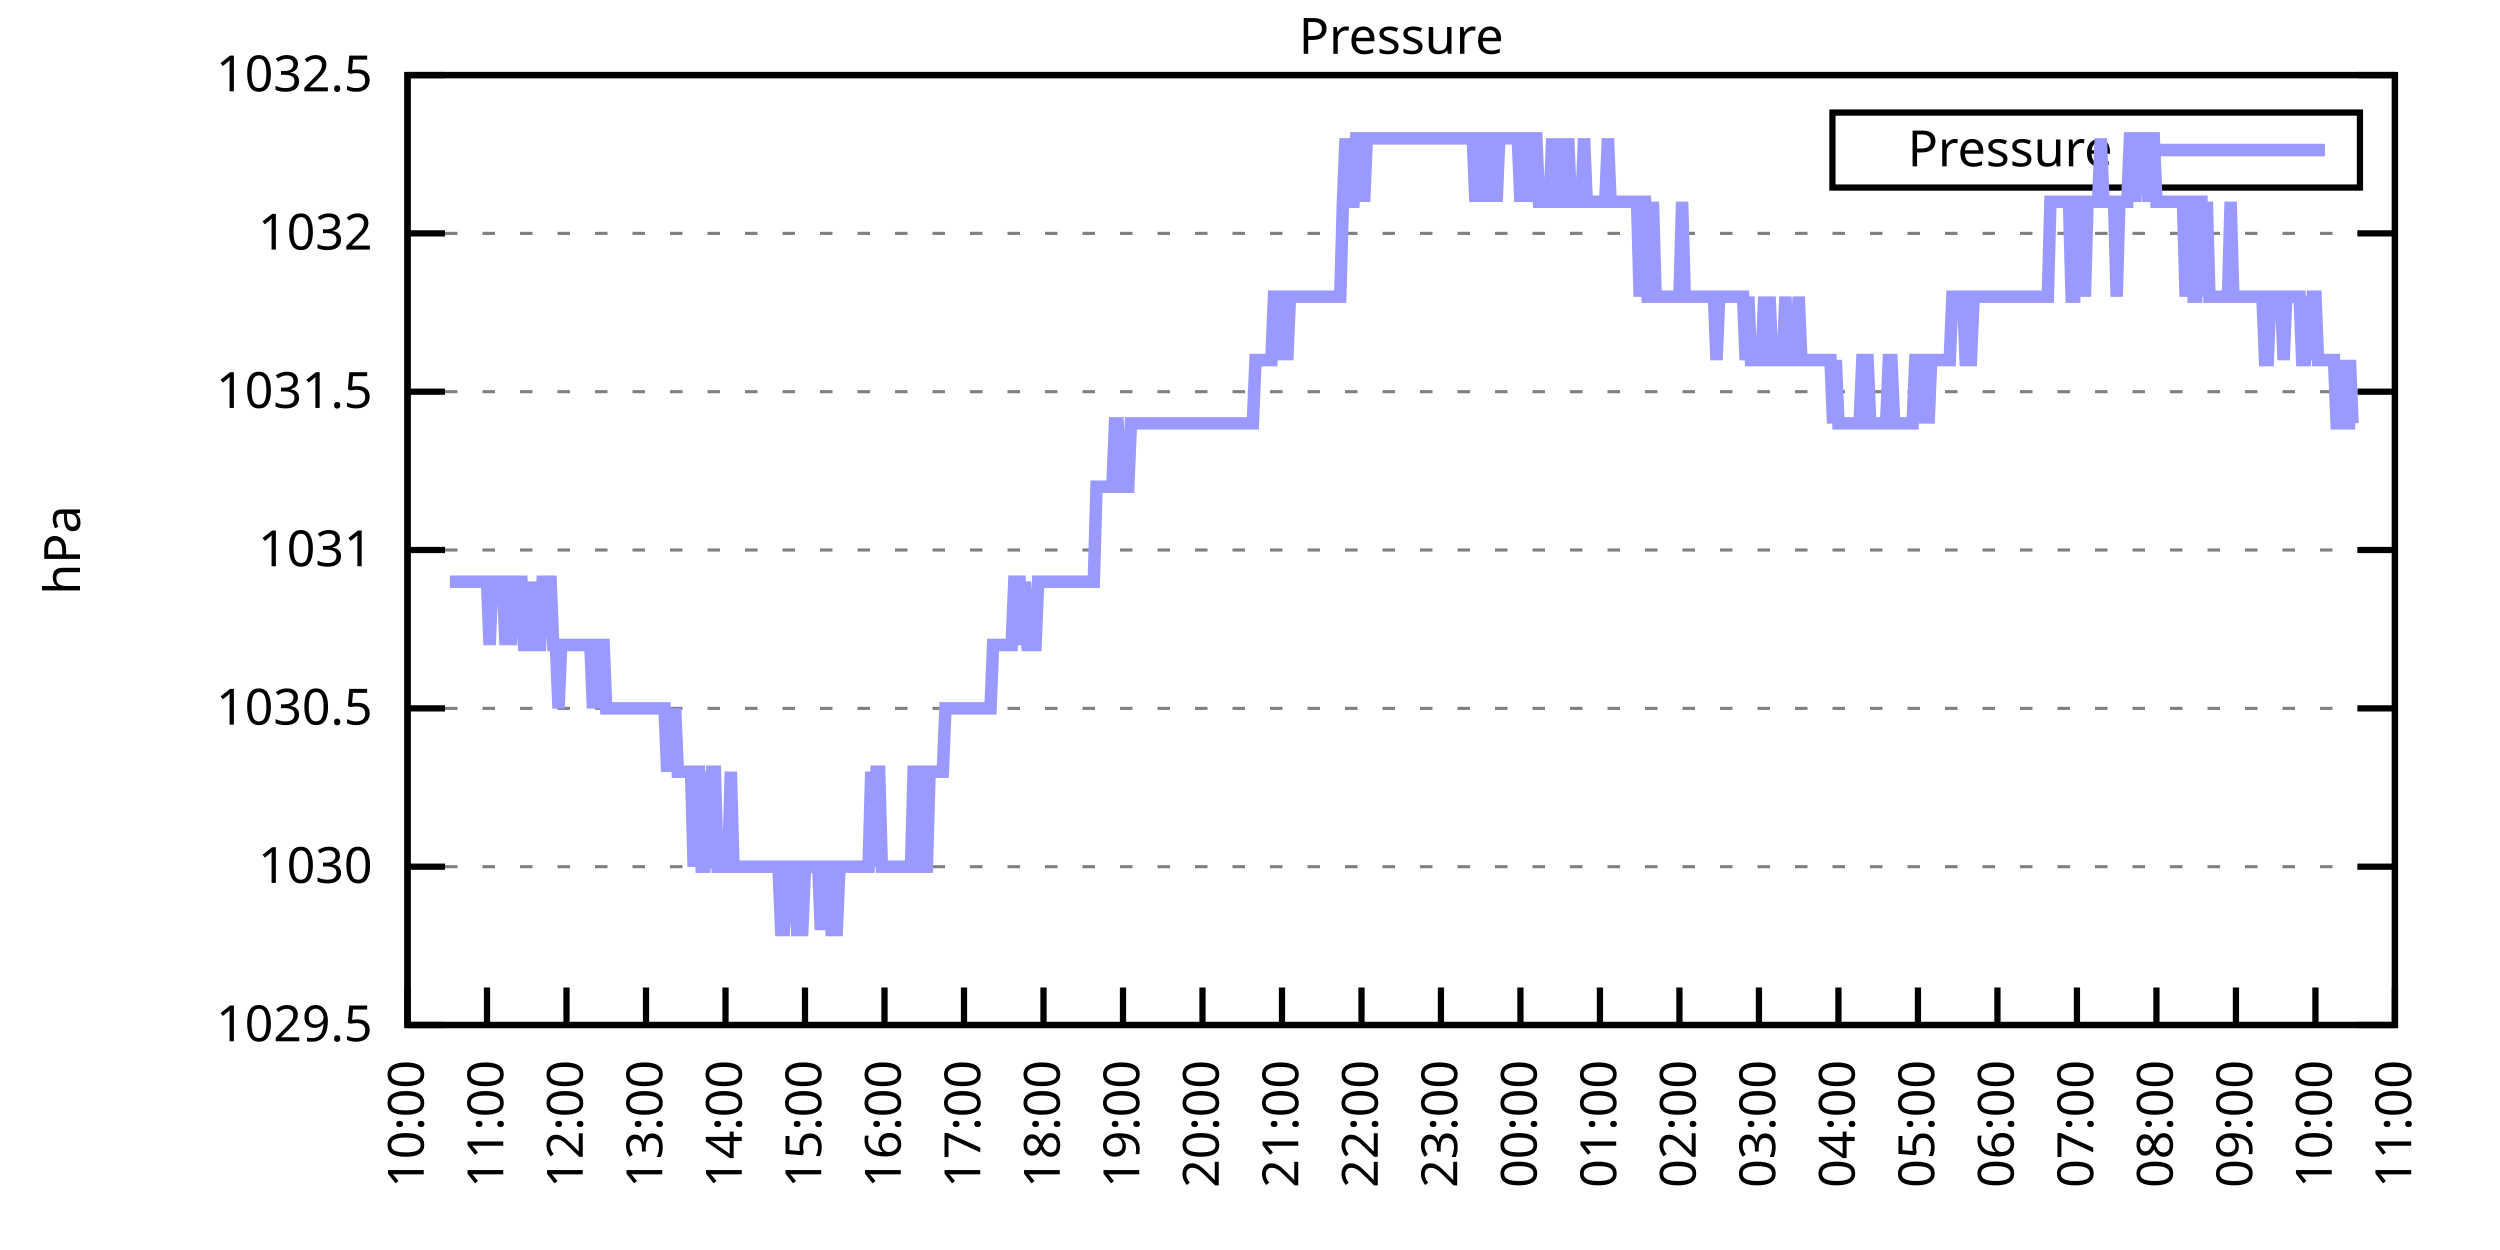
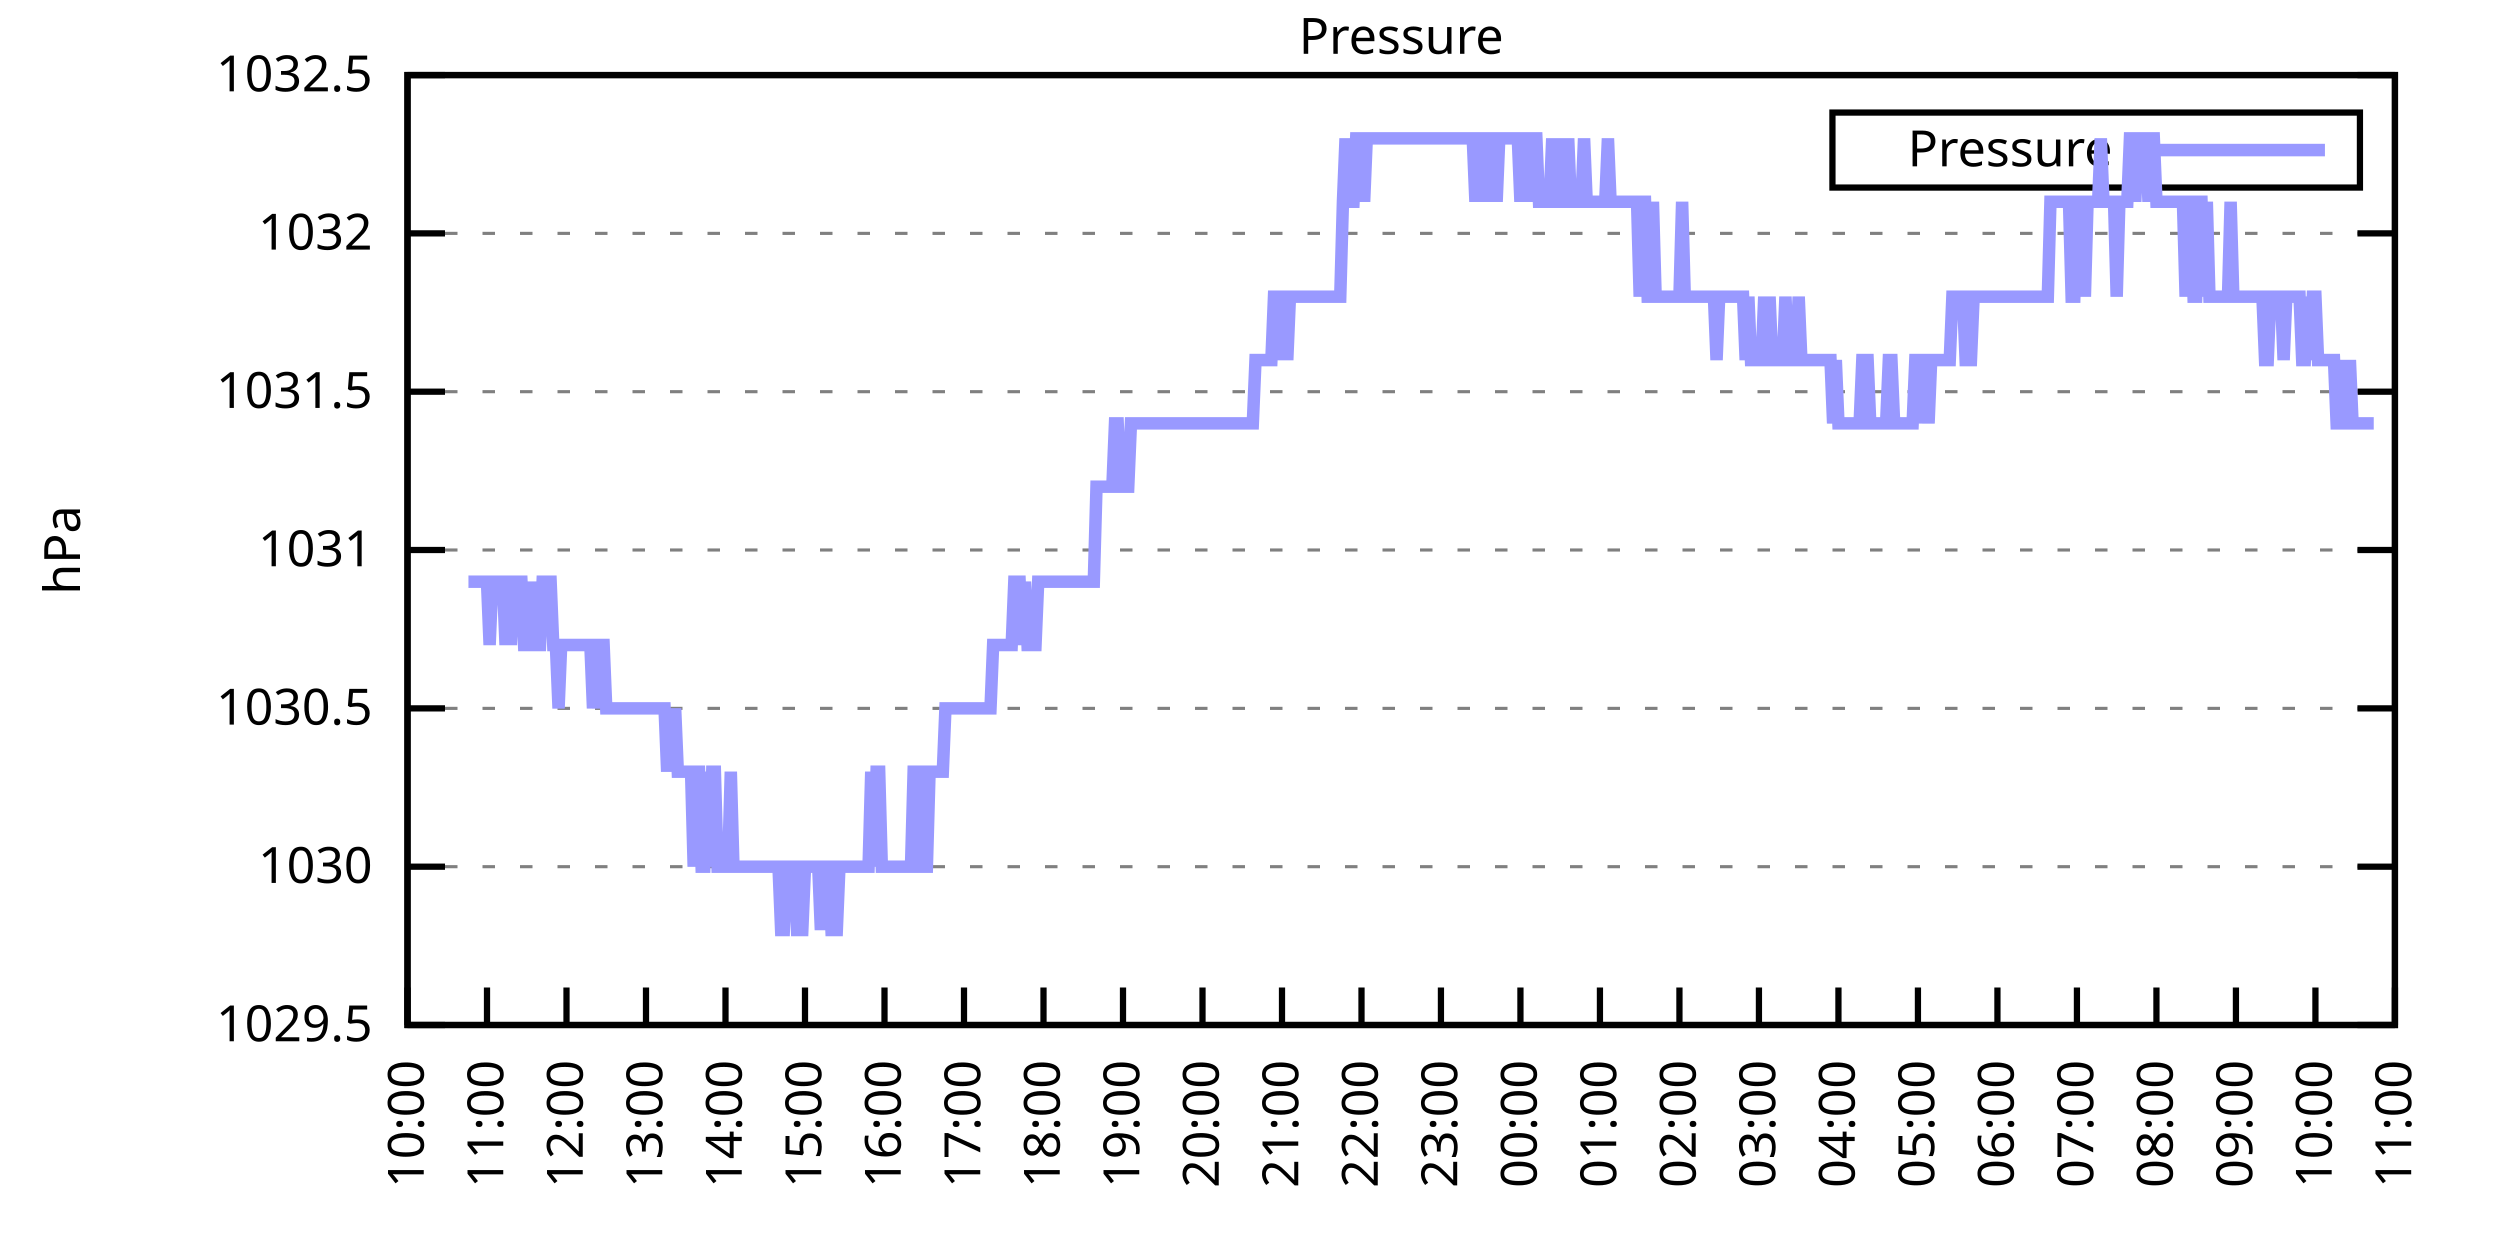
<svg xmlns="http://www.w3.org/2000/svg" xmlns:xlink="http://www.w3.org/1999/xlink" width="400" height="200" viewBox="0 0 400 200">
  <g id="gnuplot_canvas">
    <rect x="0" y="0" width="400" height="200" fill="none" />
    <defs>
      <circle id="gpDot" r="0.5" stroke-width="0.5" stroke="currentColor" />
      <path id="gpPt0" stroke-width="0.333" stroke="currentColor" d="M-1,0 h2 M0,-1 v2" />
      <path id="gpPt1" stroke-width="0.333" stroke="currentColor" d="M-1,-1 L1,1 M1,-1 L-1,1" />
      <path id="gpPt2" stroke-width="0.333" stroke="currentColor" d="M-1,0 L1,0 M0,-1 L0,1 M-1,-1 L1,1 M-1,1 L1,-1" />
      <rect id="gpPt3" stroke-width="0.333" stroke="currentColor" x="-1" y="-1" width="2" height="2" />
      <rect id="gpPt4" stroke-width="0.333" stroke="currentColor" fill="currentColor" x="-1" y="-1" width="2" height="2" />
      <circle id="gpPt5" stroke-width="0.333" stroke="currentColor" cx="0" cy="0" r="1" />
      <use xlink:href="#gpPt5" id="gpPt6" fill="currentColor" stroke="none" />
      <path id="gpPt7" stroke-width="0.333" stroke="currentColor" d="M0,-1.33 L-1.33,0.67 L1.33,0.67 z" />
      <use xlink:href="#gpPt7" id="gpPt8" fill="currentColor" stroke="none" />
      <use xlink:href="#gpPt7" id="gpPt9" stroke="currentColor" transform="rotate(180)" />
      <use xlink:href="#gpPt9" id="gpPt10" fill="currentColor" stroke="none" />
      <use xlink:href="#gpPt3" id="gpPt11" stroke="currentColor" transform="rotate(45)" />
      <use xlink:href="#gpPt11" id="gpPt12" fill="currentColor" stroke="none" />
      <path id="gpPt13" stroke-width="0.333" stroke="currentColor" d="M0,1.330 L1.265,0.411 L0.782,-1.067 L-0.782,-1.076 L-1.265,0.411 z" />
      <use xlink:href="#gpPt13" id="gpPt14" fill="currentColor" stroke="none" />
      <filter id="textbox" filterUnits="objectBoundingBox" x="0" y="0" height="1" width="1">
        <feFlood flood-color="white" flood-opacity="1" result="bgnd" />
        <feComposite in="SourceGraphic" in2="bgnd" operator="atop" />
      </filter>
      <filter id="greybox" filterUnits="objectBoundingBox" x="0" y="0" height="1" width="1">
        <feFlood flood-color="lightgrey" flood-opacity="1" result="grey" />
        <feComposite in="SourceGraphic" in2="grey" operator="atop" />
      </filter>
    </defs>
    <g fill="none" color="white" stroke="currentColor" stroke-width="1.00" stroke-linecap="butt" stroke-linejoin="miter">
</g>
    <g fill="none" color="black" stroke="currentColor" stroke-width="1.00" stroke-linecap="butt" stroke-linejoin="miter">
      <g stroke="none" shape-rendering="crispEdges">
        <polygon fill="rgb(255, 255, 255)" points="65.20,164.00 383.18,164.00 383.18,12.02 65.20,12.02 " />
      </g>
    </g>
    <g fill="none" color="black" stroke="currentColor" stroke-width="1.00" stroke-linecap="butt" stroke-linejoin="miter">
</g>
    <g fill="none" color="black" stroke="black" stroke-width="0.50" stroke-linecap="butt" stroke-linejoin="miter">
</g>
    <g fill="none" color="gray" stroke="currentColor" stroke-width="0.50" stroke-linecap="butt" stroke-linejoin="miter">
      <path stroke="gray" stroke-dasharray="2,4" class="gridline" d="M65.20,164.00 L383.19,164.00  " />
    </g>
    <g fill="none" color="gray" stroke="gray" stroke-width="1.00" stroke-linecap="butt" stroke-linejoin="miter">
</g>
    <g fill="none" color="black" stroke="currentColor" stroke-width="1.00" stroke-linecap="butt" stroke-linejoin="miter">
      <path stroke="black" d="M65.20,164.00 L71.20,164.00 M383.19,164.00 L377.19,164.00  " />
      <g transform="translate(59.60,166.60)" stroke="none" fill="black" font-family="Sans" font-size="8.00" text-anchor="end">
        <text>
          <tspan font-family="Sans"> 1029.5</tspan>
        </text>
      </g>
    </g>
    <g fill="none" color="black" stroke="currentColor" stroke-width="1.00" stroke-linecap="butt" stroke-linejoin="miter">
</g>
    <g fill="none" color="black" stroke="black" stroke-width="0.50" stroke-linecap="butt" stroke-linejoin="miter">
</g>
    <g fill="none" color="gray" stroke="currentColor" stroke-width="0.50" stroke-linecap="butt" stroke-linejoin="miter">
      <path stroke="gray" stroke-dasharray="2,4" class="gridline" d="M65.20,138.67 L383.19,138.67  " />
    </g>
    <g fill="none" color="gray" stroke="gray" stroke-width="1.00" stroke-linecap="butt" stroke-linejoin="miter">
</g>
    <g fill="none" color="black" stroke="currentColor" stroke-width="1.00" stroke-linecap="butt" stroke-linejoin="miter">
      <path stroke="black" d="M65.20,138.67 L71.20,138.67 M383.19,138.67 L377.19,138.67  " />
      <g transform="translate(59.60,141.27)" stroke="none" fill="black" font-family="Sans" font-size="8.00" text-anchor="end">
        <text>
          <tspan font-family="Sans"> 1030</tspan>
        </text>
      </g>
    </g>
    <g fill="none" color="black" stroke="currentColor" stroke-width="1.00" stroke-linecap="butt" stroke-linejoin="miter">
</g>
    <g fill="none" color="black" stroke="black" stroke-width="0.50" stroke-linecap="butt" stroke-linejoin="miter">
</g>
    <g fill="none" color="gray" stroke="currentColor" stroke-width="0.50" stroke-linecap="butt" stroke-linejoin="miter">
      <path stroke="gray" stroke-dasharray="2,4" class="gridline" d="M65.20,113.34 L383.19,113.34  " />
    </g>
    <g fill="none" color="gray" stroke="gray" stroke-width="1.00" stroke-linecap="butt" stroke-linejoin="miter">
</g>
    <g fill="none" color="black" stroke="currentColor" stroke-width="1.00" stroke-linecap="butt" stroke-linejoin="miter">
      <path stroke="black" d="M65.20,113.34 L71.20,113.34 M383.19,113.34 L377.19,113.34  " />
      <g transform="translate(59.60,115.94)" stroke="none" fill="black" font-family="Sans" font-size="8.00" text-anchor="end">
        <text>
          <tspan font-family="Sans"> 1030.5</tspan>
        </text>
      </g>
    </g>
    <g fill="none" color="black" stroke="currentColor" stroke-width="1.00" stroke-linecap="butt" stroke-linejoin="miter">
</g>
    <g fill="none" color="black" stroke="black" stroke-width="0.50" stroke-linecap="butt" stroke-linejoin="miter">
</g>
    <g fill="none" color="gray" stroke="currentColor" stroke-width="0.50" stroke-linecap="butt" stroke-linejoin="miter">
      <path stroke="gray" stroke-dasharray="2,4" class="gridline" d="M65.20,88.00 L383.19,88.00  " />
    </g>
    <g fill="none" color="gray" stroke="gray" stroke-width="1.00" stroke-linecap="butt" stroke-linejoin="miter">
</g>
    <g fill="none" color="black" stroke="currentColor" stroke-width="1.00" stroke-linecap="butt" stroke-linejoin="miter">
      <path stroke="black" d="M65.20,88.00 L71.20,88.00 M383.19,88.00 L377.19,88.00  " />
      <g transform="translate(59.60,90.60)" stroke="none" fill="black" font-family="Sans" font-size="8.00" text-anchor="end">
        <text>
          <tspan font-family="Sans"> 1031</tspan>
        </text>
      </g>
    </g>
    <g fill="none" color="black" stroke="currentColor" stroke-width="1.00" stroke-linecap="butt" stroke-linejoin="miter">
</g>
    <g fill="none" color="black" stroke="black" stroke-width="0.50" stroke-linecap="butt" stroke-linejoin="miter">
</g>
    <g fill="none" color="gray" stroke="currentColor" stroke-width="0.50" stroke-linecap="butt" stroke-linejoin="miter">
      <path stroke="gray" stroke-dasharray="2,4" class="gridline" d="M65.20,62.67 L383.19,62.67  " />
    </g>
    <g fill="none" color="gray" stroke="gray" stroke-width="1.00" stroke-linecap="butt" stroke-linejoin="miter">
</g>
    <g fill="none" color="black" stroke="currentColor" stroke-width="1.00" stroke-linecap="butt" stroke-linejoin="miter">
      <path stroke="black" d="M65.20,62.67 L71.20,62.67 M383.19,62.67 L377.19,62.67  " />
      <g transform="translate(59.60,65.27)" stroke="none" fill="black" font-family="Sans" font-size="8.00" text-anchor="end">
        <text>
          <tspan font-family="Sans"> 1031.5</tspan>
        </text>
      </g>
    </g>
    <g fill="none" color="black" stroke="currentColor" stroke-width="1.00" stroke-linecap="butt" stroke-linejoin="miter">
</g>
    <g fill="none" color="black" stroke="black" stroke-width="0.50" stroke-linecap="butt" stroke-linejoin="miter">
</g>
    <g fill="none" color="gray" stroke="currentColor" stroke-width="0.50" stroke-linecap="butt" stroke-linejoin="miter">
      <path stroke="gray" stroke-dasharray="2,4" class="gridline" d="M65.20,37.34 L383.19,37.34  " />
    </g>
    <g fill="none" color="gray" stroke="gray" stroke-width="1.00" stroke-linecap="butt" stroke-linejoin="miter">
</g>
    <g fill="none" color="black" stroke="currentColor" stroke-width="1.00" stroke-linecap="butt" stroke-linejoin="miter">
      <path stroke="black" d="M65.20,37.34 L71.20,37.34 M383.19,37.34 L377.19,37.34  " />
      <g transform="translate(59.60,39.94)" stroke="none" fill="black" font-family="Sans" font-size="8.00" text-anchor="end">
        <text>
          <tspan font-family="Sans"> 1032</tspan>
        </text>
      </g>
    </g>
    <g fill="none" color="black" stroke="currentColor" stroke-width="1.00" stroke-linecap="butt" stroke-linejoin="miter">
</g>
    <g fill="none" color="black" stroke="black" stroke-width="0.50" stroke-linecap="butt" stroke-linejoin="miter">
</g>
    <g fill="none" color="gray" stroke="currentColor" stroke-width="0.50" stroke-linecap="butt" stroke-linejoin="miter">
      <path stroke="gray" stroke-dasharray="2,4" class="gridline" d="M65.20,12.01 L383.19,12.01  " />
    </g>
    <g fill="none" color="gray" stroke="gray" stroke-width="1.00" stroke-linecap="butt" stroke-linejoin="miter">
</g>
    <g fill="none" color="black" stroke="currentColor" stroke-width="1.00" stroke-linecap="butt" stroke-linejoin="miter">
      <path stroke="black" d="M65.20,12.01 L71.20,12.01 M383.19,12.01 L377.19,12.01  " />
      <g transform="translate(59.60,14.61)" stroke="none" fill="black" font-family="Sans" font-size="8.00" text-anchor="end">
        <text>
          <tspan font-family="Sans"> 1032.5</tspan>
        </text>
      </g>
    </g>
    <g fill="none" color="black" stroke="currentColor" stroke-width="1.00" stroke-linecap="butt" stroke-linejoin="miter">
      <path stroke="black" d="M65.20,164.00 L65.20,158.00  " />
      <g transform="translate(67.80,169.60) rotate(270.00)" stroke="none" fill="black" font-family="Sans" font-size="8.00" text-anchor="end">
        <text>
          <tspan font-family="Sans">10:00</tspan>
        </text>
      </g>
    </g>
    <g fill="none" color="black" stroke="currentColor" stroke-width="1.00" stroke-linecap="butt" stroke-linejoin="miter">
      <path stroke="black" d="M77.92,164.00 L77.92,158.00  " />
      <g transform="translate(80.52,169.60) rotate(270.00)" stroke="none" fill="black" font-family="Sans" font-size="8.00" text-anchor="end">
        <text>
          <tspan font-family="Sans">11:00</tspan>
        </text>
      </g>
    </g>
    <g fill="none" color="black" stroke="currentColor" stroke-width="1.00" stroke-linecap="butt" stroke-linejoin="miter">
      <path stroke="black" d="M90.64,164.00 L90.64,158.00  " />
      <g transform="translate(93.24,169.60) rotate(270.00)" stroke="none" fill="black" font-family="Sans" font-size="8.00" text-anchor="end">
        <text>
          <tspan font-family="Sans">12:00</tspan>
        </text>
      </g>
    </g>
    <g fill="none" color="black" stroke="currentColor" stroke-width="1.00" stroke-linecap="butt" stroke-linejoin="miter">
      <path stroke="black" d="M103.36,164.00 L103.36,158.00  " />
      <g transform="translate(105.96,169.60) rotate(270.00)" stroke="none" fill="black" font-family="Sans" font-size="8.00" text-anchor="end">
        <text>
          <tspan font-family="Sans">13:00</tspan>
        </text>
      </g>
    </g>
    <g fill="none" color="black" stroke="currentColor" stroke-width="1.00" stroke-linecap="butt" stroke-linejoin="miter">
      <path stroke="black" d="M116.08,164.00 L116.08,158.00  " />
      <g transform="translate(118.68,169.60) rotate(270.00)" stroke="none" fill="black" font-family="Sans" font-size="8.00" text-anchor="end">
        <text>
          <tspan font-family="Sans">14:00</tspan>
        </text>
      </g>
    </g>
    <g fill="none" color="black" stroke="currentColor" stroke-width="1.00" stroke-linecap="butt" stroke-linejoin="miter">
      <path stroke="black" d="M128.80,164.00 L128.80,158.00  " />
      <g transform="translate(131.40,169.60) rotate(270.00)" stroke="none" fill="black" font-family="Sans" font-size="8.00" text-anchor="end">
        <text>
          <tspan font-family="Sans">15:00</tspan>
        </text>
      </g>
    </g>
    <g fill="none" color="black" stroke="currentColor" stroke-width="1.00" stroke-linecap="butt" stroke-linejoin="miter">
      <path stroke="black" d="M141.52,164.00 L141.52,158.00  " />
      <g transform="translate(144.12,169.60) rotate(270.00)" stroke="none" fill="black" font-family="Sans" font-size="8.00" text-anchor="end">
        <text>
          <tspan font-family="Sans">16:00</tspan>
        </text>
      </g>
    </g>
    <g fill="none" color="black" stroke="currentColor" stroke-width="1.00" stroke-linecap="butt" stroke-linejoin="miter">
      <path stroke="black" d="M154.24,164.00 L154.24,158.00  " />
      <g transform="translate(156.84,169.60) rotate(270.00)" stroke="none" fill="black" font-family="Sans" font-size="8.00" text-anchor="end">
        <text>
          <tspan font-family="Sans">17:00</tspan>
        </text>
      </g>
    </g>
    <g fill="none" color="black" stroke="currentColor" stroke-width="1.00" stroke-linecap="butt" stroke-linejoin="miter">
      <path stroke="black" d="M166.96,164.00 L166.96,158.00  " />
      <g transform="translate(169.56,169.60) rotate(270.00)" stroke="none" fill="black" font-family="Sans" font-size="8.00" text-anchor="end">
        <text>
          <tspan font-family="Sans">18:00</tspan>
        </text>
      </g>
    </g>
    <g fill="none" color="black" stroke="currentColor" stroke-width="1.00" stroke-linecap="butt" stroke-linejoin="miter">
      <path stroke="black" d="M179.68,164.00 L179.68,158.00  " />
      <g transform="translate(182.28,169.60) rotate(270.00)" stroke="none" fill="black" font-family="Sans" font-size="8.00" text-anchor="end">
        <text>
          <tspan font-family="Sans">19:00</tspan>
        </text>
      </g>
    </g>
    <g fill="none" color="black" stroke="currentColor" stroke-width="1.00" stroke-linecap="butt" stroke-linejoin="miter">
      <path stroke="black" d="M192.40,164.00 L192.40,158.00  " />
      <g transform="translate(195.00,169.60) rotate(270.00)" stroke="none" fill="black" font-family="Sans" font-size="8.00" text-anchor="end">
        <text>
          <tspan font-family="Sans">20:00</tspan>
        </text>
      </g>
    </g>
    <g fill="none" color="black" stroke="currentColor" stroke-width="1.00" stroke-linecap="butt" stroke-linejoin="miter">
      <path stroke="black" d="M205.12,164.00 L205.12,158.00  " />
      <g transform="translate(207.72,169.60) rotate(270.00)" stroke="none" fill="black" font-family="Sans" font-size="8.00" text-anchor="end">
        <text>
          <tspan font-family="Sans">21:00</tspan>
        </text>
      </g>
    </g>
    <g fill="none" color="black" stroke="currentColor" stroke-width="1.00" stroke-linecap="butt" stroke-linejoin="miter">
      <path stroke="black" d="M217.84,164.00 L217.84,158.00  " />
      <g transform="translate(220.44,169.60) rotate(270.00)" stroke="none" fill="black" font-family="Sans" font-size="8.00" text-anchor="end">
        <text>
          <tspan font-family="Sans">22:00</tspan>
        </text>
      </g>
    </g>
    <g fill="none" color="black" stroke="currentColor" stroke-width="1.00" stroke-linecap="butt" stroke-linejoin="miter">
      <path stroke="black" d="M230.55,164.00 L230.55,158.00  " />
      <g transform="translate(233.15,169.60) rotate(270.00)" stroke="none" fill="black" font-family="Sans" font-size="8.00" text-anchor="end">
        <text>
          <tspan font-family="Sans">23:00</tspan>
        </text>
      </g>
    </g>
    <g fill="none" color="black" stroke="currentColor" stroke-width="1.00" stroke-linecap="butt" stroke-linejoin="miter">
      <path stroke="black" d="M243.27,164.00 L243.27,158.00  " />
      <g transform="translate(245.87,169.60) rotate(270.00)" stroke="none" fill="black" font-family="Sans" font-size="8.00" text-anchor="end">
        <text>
          <tspan font-family="Sans">00:00</tspan>
        </text>
      </g>
    </g>
    <g fill="none" color="black" stroke="currentColor" stroke-width="1.00" stroke-linecap="butt" stroke-linejoin="miter">
      <path stroke="black" d="M255.99,164.00 L255.99,158.00  " />
      <g transform="translate(258.59,169.60) rotate(270.00)" stroke="none" fill="black" font-family="Sans" font-size="8.00" text-anchor="end">
        <text>
          <tspan font-family="Sans">01:00</tspan>
        </text>
      </g>
    </g>
    <g fill="none" color="black" stroke="currentColor" stroke-width="1.00" stroke-linecap="butt" stroke-linejoin="miter">
      <path stroke="black" d="M268.71,164.00 L268.71,158.00  " />
      <g transform="translate(271.31,169.60) rotate(270.00)" stroke="none" fill="black" font-family="Sans" font-size="8.00" text-anchor="end">
        <text>
          <tspan font-family="Sans">02:00</tspan>
        </text>
      </g>
    </g>
    <g fill="none" color="black" stroke="currentColor" stroke-width="1.00" stroke-linecap="butt" stroke-linejoin="miter">
      <path stroke="black" d="M281.43,164.00 L281.43,158.00  " />
      <g transform="translate(284.03,169.60) rotate(270.00)" stroke="none" fill="black" font-family="Sans" font-size="8.00" text-anchor="end">
        <text>
          <tspan font-family="Sans">03:00</tspan>
        </text>
      </g>
    </g>
    <g fill="none" color="black" stroke="currentColor" stroke-width="1.00" stroke-linecap="butt" stroke-linejoin="miter">
      <path stroke="black" d="M294.15,164.00 L294.15,158.00  " />
      <g transform="translate(296.75,169.60) rotate(270.00)" stroke="none" fill="black" font-family="Sans" font-size="8.00" text-anchor="end">
        <text>
          <tspan font-family="Sans">04:00</tspan>
        </text>
      </g>
    </g>
    <g fill="none" color="black" stroke="currentColor" stroke-width="1.00" stroke-linecap="butt" stroke-linejoin="miter">
      <path stroke="black" d="M306.87,164.00 L306.87,158.00  " />
      <g transform="translate(309.47,169.60) rotate(270.00)" stroke="none" fill="black" font-family="Sans" font-size="8.00" text-anchor="end">
        <text>
          <tspan font-family="Sans">05:00</tspan>
        </text>
      </g>
    </g>
    <g fill="none" color="black" stroke="currentColor" stroke-width="1.00" stroke-linecap="butt" stroke-linejoin="miter">
      <path stroke="black" d="M319.59,164.00 L319.59,158.00  " />
      <g transform="translate(322.19,169.60) rotate(270.00)" stroke="none" fill="black" font-family="Sans" font-size="8.00" text-anchor="end">
        <text>
          <tspan font-family="Sans">06:00</tspan>
        </text>
      </g>
    </g>
    <g fill="none" color="black" stroke="currentColor" stroke-width="1.00" stroke-linecap="butt" stroke-linejoin="miter">
      <path stroke="black" d="M332.31,164.00 L332.31,158.00  " />
      <g transform="translate(334.91,169.60) rotate(270.00)" stroke="none" fill="black" font-family="Sans" font-size="8.00" text-anchor="end">
        <text>
          <tspan font-family="Sans">07:00</tspan>
        </text>
      </g>
    </g>
    <g fill="none" color="black" stroke="currentColor" stroke-width="1.00" stroke-linecap="butt" stroke-linejoin="miter">
      <path stroke="black" d="M345.03,164.00 L345.03,158.00  " />
      <g transform="translate(347.63,169.60) rotate(270.00)" stroke="none" fill="black" font-family="Sans" font-size="8.00" text-anchor="end">
        <text>
          <tspan font-family="Sans">08:00</tspan>
        </text>
      </g>
    </g>
    <g fill="none" color="black" stroke="currentColor" stroke-width="1.00" stroke-linecap="butt" stroke-linejoin="miter">
      <path stroke="black" d="M357.75,164.00 L357.75,158.00  " />
      <g transform="translate(360.35,169.60) rotate(270.00)" stroke="none" fill="black" font-family="Sans" font-size="8.00" text-anchor="end">
        <text>
          <tspan font-family="Sans">09:00</tspan>
        </text>
      </g>
    </g>
    <g fill="none" color="black" stroke="currentColor" stroke-width="1.00" stroke-linecap="butt" stroke-linejoin="miter">
      <path stroke="black" d="M370.47,164.00 L370.47,158.00  " />
      <g transform="translate(373.07,169.60) rotate(270.00)" stroke="none" fill="black" font-family="Sans" font-size="8.00" text-anchor="end">
        <text>
          <tspan font-family="Sans">10:00</tspan>
        </text>
      </g>
    </g>
    <g fill="none" color="black" stroke="currentColor" stroke-width="1.00" stroke-linecap="butt" stroke-linejoin="miter">
      <path stroke="black" d="M383.19,164.00 L383.19,158.00  " />
      <g transform="translate(385.79,169.60) rotate(270.00)" stroke="none" fill="black" font-family="Sans" font-size="8.00" text-anchor="end">
        <text>
          <tspan font-family="Sans">11:00</tspan>
        </text>
      </g>
    </g>
    <g fill="none" color="black" stroke="currentColor" stroke-width="1.00" stroke-linecap="butt" stroke-linejoin="miter">
</g>
    <g fill="none" color="black" stroke="currentColor" stroke-width="1.00" stroke-linecap="butt" stroke-linejoin="miter">
      <path stroke="black" d="M65.20,12.01 L65.20,164.00 L383.19,164.00 L383.19,12.01 L65.20,12.01 Z  " />
    </g>
    <g fill="none" color="black" stroke="currentColor" stroke-width="1.00" stroke-linecap="butt" stroke-linejoin="miter">
</g>
    <g fill="none" color="black" stroke="currentColor" stroke-width="1.00" stroke-linecap="butt" stroke-linejoin="miter">
      <path stroke="black" d="M293.19,30.01 L293.19,18.01 L377.59,18.01 L377.59,30.01 L293.19,30.01 Z  " />
    </g>
    <g id="Pressure_plot_1">
      <g fill="none" color="white" stroke="black" stroke-width="2.00" stroke-linecap="butt" stroke-linejoin="miter">
</g>
      <g fill="none" color="black" stroke="currentColor" stroke-width="2.00" stroke-linecap="butt" stroke-linejoin="miter">
        <g transform="translate(337.99,26.61)" stroke="none" fill="black" font-family="Sans" font-size="8.00" text-anchor="end">
          <text>
            <tspan font-family="Sans">Pressure</tspan>
          </text>
        </g>
      </g>
      <g fill="none" color="black" stroke="currentColor" stroke-width="2.00" stroke-linecap="butt" stroke-linejoin="miter">
-         <path stroke="rgb(153, 153, 255)" d="M343.59,24.01 L371.99,24.01 M71.98,93.07 L72.41,93.07 L72.83,93.07 L73.26,93.07 L73.68,93.07 L74.10,93.07   L74.53,93.07 L74.95,93.07 L75.38,93.07 L75.80,93.07 L76.22,93.07 L76.65,93.07 L77.07,93.07 L77.50,93.07   L77.92,93.07 L78.34,103.20 L78.77,93.07 L79.19,93.07 L79.62,93.07 L80.04,93.07 L80.46,93.07 L80.89,103.20   L81.31,93.07 L81.74,103.20 L82.16,93.07 L82.58,93.07 L83.01,93.07 L83.43,93.07 L83.86,103.20 L84.28,103.20   L84.70,103.20 L85.13,93.07 L85.55,103.20 L85.98,103.20 L86.40,103.20 L86.82,93.07 L87.25,93.07 L87.67,93.07   L88.10,93.07 L88.52,103.20 L88.94,103.20 L89.37,113.34 L89.79,103.20 L90.22,103.20 L90.64,103.20 L91.06,103.20   L91.49,103.20 L91.91,103.20 L92.34,103.20 L92.76,103.20 L93.18,103.20 L93.61,103.20 L94.03,103.20 L94.46,103.20   L94.88,113.34 L95.30,103.20 L95.73,113.34 L96.15,103.20 L96.58,103.20 L97.00,113.34 L97.42,113.34 L97.85,113.34   L98.27,113.34 L98.69,113.34 L99.12,113.34 L99.54,113.34 L99.97,113.34 L100.39,113.34 L100.81,113.34 L101.24,113.34   L101.66,113.34 L102.09,113.34 L102.51,113.34 L102.93,113.34 L103.36,113.34 L103.78,113.34 L104.21,113.34 L104.63,113.34   L105.05,113.34 L105.48,113.34 L105.90,113.34 L106.33,113.34 L106.75,123.47 L107.17,113.34 L107.60,123.47 L108.02,113.34   L108.45,123.47 L108.87,123.47 L109.29,123.47 L109.72,123.47 L110.14,123.47 L110.57,123.47 L110.99,138.67 L111.41,123.47   L111.84,123.47 L112.26,138.67 L112.69,138.67 L113.11,123.47 L113.53,138.67 L113.96,123.47 L114.38,123.47 L114.81,138.67   L115.23,138.67 L115.65,138.67 L116.08,138.67 L116.50,138.67 L116.93,123.47 L117.35,138.67 L117.77,138.67 L118.20,138.67   L118.62,138.67 L119.05,138.67 L119.47,138.67 L119.89,138.67 L120.32,138.67 L120.74,138.67 L121.17,138.67 L121.59,138.67   L122.01,138.67 L122.44,138.67 L122.86,138.67 L123.29,138.67 L123.71,138.67 L124.13,138.67 L124.56,138.67 L124.98,148.80   L125.41,148.80 L125.83,138.67 L126.25,138.67 L126.68,138.67 L127.10,138.67 L127.53,148.80 L127.95,148.80 L128.37,148.80   L128.80,138.67 L129.22,138.67 L129.65,138.67 L130.07,138.67 L130.49,138.67 L130.92,138.67 L131.34,148.80 L131.77,138.67   L132.19,138.67 L132.61,138.67 L133.04,148.80 L133.46,148.80 L133.89,148.80 L134.31,138.67 L134.73,138.67 L135.16,138.67   L135.58,138.67 L136.01,138.67 L136.43,138.67 L136.85,138.67 L137.28,138.67 L137.70,138.67 L138.13,138.67 L138.55,138.67   L138.97,138.67 L139.40,123.47 L139.82,138.67 L140.25,123.47 L140.67,123.47 L141.09,138.67 L141.52,138.67 L141.94,138.67   L142.37,138.67 L142.79,138.67 L143.21,138.67 L143.64,138.67 L144.06,138.67 L144.49,138.67 L144.91,138.67 L145.33,138.67   L145.76,138.67 L146.18,123.47 L146.61,123.47 L147.03,123.47 L147.45,138.67 L147.88,138.67 L148.30,138.67 L148.73,123.47   L149.15,123.47 L149.57,123.47 L150.00,123.47 L150.42,123.47 L150.85,123.47 L151.27,113.34 L151.69,113.34 L152.12,113.34   L152.54,113.34 L152.97,113.34 L153.39,113.34 L153.81,113.34 L154.24,113.34 L154.66,113.34 L155.09,113.34 L155.51,113.34   L155.93,113.34 L156.36,113.34 L156.78,113.34 L157.21,113.34 L157.63,113.34 L158.05,113.34 L158.48,113.34 L158.90,103.20   L159.33,103.20 L159.75,103.20 L160.17,103.20 L160.60,103.20 L161.02,103.20 L161.44,103.20 L161.87,103.20 L162.29,93.07   L162.72,93.07 L163.14,93.07 L163.56,103.20 L163.99,93.07 L164.41,103.20 L164.84,103.20 L165.26,103.20 L165.68,103.20   L166.11,93.07 L166.53,93.07 L166.96,93.07 L167.38,93.07 L167.80,93.07 L168.23,93.07 L168.65,93.07 L169.08,93.07   L169.50,93.07 L169.92,93.07 L170.35,93.07 L170.77,93.07 L171.20,93.07 L171.62,93.07 L172.04,93.07 L172.47,93.07   L172.89,93.07 L173.32,93.07 L173.74,93.07 L174.16,93.07 L174.59,93.07 L175.01,93.07 L175.44,77.87 L175.86,77.87   L176.28,77.87 L176.71,77.87 L177.13,77.87 L177.56,77.87 L177.98,77.87 L178.40,67.74 L178.83,67.74 L179.25,77.87   L179.68,77.87 L180.10,77.87 L180.52,77.87 L180.95,67.74 L181.37,67.74 L181.80,67.74 L182.22,67.74 L182.64,67.74   L183.07,67.74 L183.49,67.74 L183.92,67.74 L184.34,67.74 L184.76,67.74 L185.19,67.74 L185.61,67.74 L186.04,67.74   L186.46,67.74 L186.88,67.74 L187.31,67.74 L187.73,67.74 L188.16,67.74 L188.58,67.74 L189.00,67.74 L189.43,67.74   L189.85,67.74 L190.28,67.74 L190.70,67.74 L191.12,67.74 L191.55,67.74 L191.97,67.74 L192.40,67.74 L192.82,67.74   L193.24,67.74 L193.67,67.74 L194.09,67.74 L194.52,67.74 L194.94,67.74 L195.36,67.74 L195.79,67.74 L196.21,67.74   L196.64,67.74 L197.06,67.74 L197.48,67.74 L197.91,67.74 L198.33,67.74 L198.76,67.74 L199.18,67.74 L199.60,67.74   L200.03,67.74 L200.45,67.74 L200.88,57.61 L201.30,57.61 L201.72,57.61 L202.15,57.61 L202.57,57.61 L203.00,57.61   L203.42,57.61 L203.84,47.47 L204.27,47.47 L204.69,47.47 L205.12,57.61 L205.54,47.47 L205.96,57.61 L206.39,47.47   L206.81,47.47 L207.24,47.47 L207.66,47.47 L208.08,47.47 L208.51,47.47 L208.93,47.47 L209.36,47.47 L209.78,47.47   L210.20,47.47 L210.63,47.47 L211.05,47.47 L211.48,47.47 L211.90,47.47 L212.32,47.47 L212.75,47.47 L213.17,47.47   L213.60,47.47 L214.02,47.47 L214.44,47.47 L214.87,32.28 L215.29,22.14 L215.72,32.28 L216.14,32.28 L216.56,32.28   L216.99,22.14 L217.41,22.14 L217.84,22.14 L218.26,32.28 L218.68,22.14 L219.11,22.14 L219.53,22.14 L219.96,22.14   L220.38,22.14 L220.80,22.14 L221.23,22.14 L221.65,22.14 L222.08,22.14 L222.50,22.14 L222.92,22.14 L223.35,22.14   L223.77,22.14 L224.20,22.14 L224.62,22.14 L225.04,22.14 L225.47,22.14 L225.89,22.14 L226.31,22.14 L226.74,22.14   L227.16,22.14 L227.59,22.14 L228.01,22.14 L228.43,22.14 L228.86,22.14 L229.28,22.14 L229.71,22.14 L230.13,22.14   L230.55,22.14 L230.98,22.14 L231.40,22.14 L231.83,22.14 L232.25,22.14 L232.67,22.14 L233.10,22.14 L233.52,22.14   L233.95,22.14 L234.37,22.14 L234.79,22.14 L235.22,22.14 L235.64,22.14 L236.07,32.28 L236.49,22.14 L236.91,32.28   L237.34,22.14 L237.76,22.14 L238.19,32.28 L238.61,22.14 L239.03,22.14 L239.46,32.28 L239.88,22.14 L240.31,22.14   L240.73,22.14 L241.15,22.14 L241.58,22.14 L242.00,22.14 L242.43,22.14 L242.85,22.14 L243.27,32.28 L243.70,22.14   L244.12,22.14 L244.55,32.28 L244.97,22.14 L245.39,22.14 L245.82,22.14 L246.24,32.28 L246.67,32.28 L247.09,32.28   L247.51,32.28 L247.94,32.28 L248.36,22.14 L248.79,32.28 L249.21,22.14 L249.63,32.28 L250.06,32.28 L250.48,32.28   L250.91,22.14 L251.33,32.28 L251.75,32.28 L252.18,32.28 L252.60,32.28 L253.03,32.28 L253.45,22.14 L253.87,32.28   L254.30,32.28 L254.72,32.28 L255.15,32.28 L255.57,32.28 L255.99,32.28 L256.42,32.28 L256.84,32.28 L257.27,22.14   L257.69,32.28 L258.11,32.28 L258.54,32.28 L258.96,32.28 L259.39,32.28 L259.81,32.28 L260.23,32.28 L260.66,32.28   L261.08,32.28 L261.51,32.28 L261.93,32.28 L262.35,47.47 L262.78,32.28 L263.20,32.28 L263.63,47.47 L264.05,47.47   L264.47,32.28 L264.90,47.47 L265.32,47.47 L265.75,47.47 L266.17,47.47 L266.59,47.47 L267.02,47.47 L267.44,47.47   L267.87,47.47 L268.29,47.47 L268.71,47.47 L269.14,32.28 L269.56,47.47 L269.99,47.47 L270.41,47.47 L270.83,47.47   L271.26,47.47 L271.68,47.47 L272.11,47.47 L272.53,47.47 L272.95,47.47 L273.38,47.47 L273.80,47.47 L274.23,47.47   L274.65,57.61 L275.07,47.47 L275.50,47.47 L275.92,47.47 L276.35,47.47 L276.77,47.47 L277.19,47.47 L277.62,47.47   L278.04,47.47 L278.47,47.47 L278.89,47.47 L279.31,57.61 L279.74,47.47 L280.16,57.61 L280.59,57.61 L281.01,57.61   L281.43,57.61 L281.86,57.61 L282.28,47.47 L282.71,57.61 L283.13,47.47 L283.55,57.61 L283.98,57.61 L284.40,57.61   L284.83,57.61 L285.25,57.61 L285.67,47.47 L286.10,57.61 L286.52,57.61 L286.95,57.61 L287.37,57.61 L287.79,47.47   L288.22,57.61 L288.64,57.61 L289.06,57.61 L289.49,57.61 L289.91,57.61 L290.34,57.61 L290.76,57.61 L291.18,57.61   L291.61,57.61 L292.03,57.61 L292.46,57.61 L292.88,57.61 L293.30,67.74 L293.73,57.61 L294.15,67.74 L294.58,67.74   L295.00,67.74 L295.42,67.74 L295.85,67.74 L296.27,67.74 L296.70,67.74 L297.12,67.74 L297.54,67.74 L297.97,57.61   L298.39,57.61 L298.82,57.61 L299.24,67.74 L299.66,67.74 L300.09,67.74 L300.51,67.74 L300.94,67.74 L301.36,67.74   L301.78,67.74 L302.21,57.61 L302.63,57.61 L303.06,67.74 L303.48,67.74 L303.90,67.74 L304.33,67.74 L304.75,67.74   L305.18,67.74 L305.60,67.74 L306.02,67.74 L306.45,57.61 L306.87,57.61 L307.30,57.61 L307.72,67.74 L308.14,57.61   L308.57,67.74 L308.99,57.61 L309.42,57.61 L309.84,57.61 L310.26,57.61 L310.69,57.61 L311.11,57.61 L311.54,57.61   L311.96,57.61 L312.38,47.47 L312.81,47.47 L313.23,47.47 L313.66,47.47 L314.08,47.47 L314.50,57.61 L314.93,57.61   L315.35,57.61 L315.78,47.47 L316.20,47.47 L316.62,47.47 L317.05,47.47 L317.47,47.47 L317.90,47.47 L318.32,47.47   L318.74,47.47 L319.17,47.47 L319.59,47.47 L320.02,47.47 L320.44,47.47 L320.86,47.47 L321.29,47.47 L321.71,47.47   L322.14,47.47 L322.56,47.47 L322.98,47.47 L323.41,47.47 L323.83,47.47 L324.26,47.47 L324.68,47.47 L325.10,47.47   L325.53,47.47 L325.95,47.47 L326.38,47.47 L326.80,47.47 L327.22,47.47 L327.65,47.47 L328.07,32.28 L328.50,32.28   L328.92,32.28 L329.34,32.28 L329.77,32.28 L330.19,32.28 L330.62,32.28 L331.04,32.28 L331.46,47.47 L331.89,47.47   L332.31,32.28 L332.74,32.28 L333.16,32.28 L333.58,47.47 L334.01,32.28 L334.43,32.28 L334.86,32.28 L335.28,32.28   L335.70,32.28 L336.13,22.14 L336.55,32.28 L336.98,32.28 L337.40,32.28 L337.82,32.28 L338.25,32.28 L338.67,47.47   L339.10,32.28 L339.52,32.28 L339.94,32.28 L340.37,32.28 L340.79,22.14 L341.22,22.14 L341.64,32.28 L342.06,22.14   L342.49,22.14 L342.91,22.14 L343.34,22.14 L343.76,32.28 L344.18,22.14 L344.61,22.14 L345.03,32.28 L345.46,32.28   L345.88,32.28 L346.30,32.28 L346.73,32.28 L347.15,32.28 L347.58,32.28 L348.00,32.28 L348.42,32.28 L348.85,32.28   L349.27,32.28 L349.70,47.47 L350.12,32.28 L350.54,32.28 L350.97,47.47 L351.39,47.47 L351.81,32.28 L352.24,32.28   L352.66,47.47 L353.09,32.28 L353.51,47.47 L353.93,47.47 L354.36,47.47 L354.78,47.47 L355.21,47.47 L355.63,47.47   L356.05,47.47 L356.48,47.47 L356.90,32.28 L357.33,47.47 L357.75,47.47 L358.17,47.47 L358.60,47.47 L359.02,47.47   L359.45,47.47 L359.87,47.47 L360.29,47.47 L360.72,47.47 L361.14,47.47 L361.57,47.47 L361.99,47.47 L362.41,57.61   L362.84,57.61 L363.26,47.47 L363.69,47.47 L364.11,47.47 L364.53,47.47 L364.96,47.47 L365.38,57.61 L365.81,47.47   L366.23,47.47 L366.65,47.47 L367.08,47.47 L367.50,47.47 L367.93,47.47 L368.35,57.61 L368.77,57.61 L369.20,47.47   L369.62,57.61 L370.05,47.47 L370.47,47.47 L370.89,57.61 L371.32,57.61 L371.74,57.61 L372.17,57.61 L372.59,57.61   L373.01,57.61 L373.44,57.61 L373.86,67.74 L374.29,67.74 L374.71,67.74 L375.13,57.61 L375.56,67.74 L375.98,57.61   L376.41,67.74 L376.83,67.74  " />
+         <path stroke="rgb(153, 153, 255)" d="M343.59,24.01 L371.99,24.01 M74.95,93.07 L75.38,93.07 L75.80,93.07 L76.22,93.07 L76.65,93.07 L77.07,93.07   L77.50,93.07 L77.92,93.07 L78.34,103.20 L78.77,93.07 L79.19,93.07 L79.62,93.07 L80.04,93.07 L80.46,93.07   L80.89,103.20 L81.31,93.07 L81.74,103.20 L82.16,93.07 L82.58,93.07 L83.01,93.07 L83.43,93.07 L83.86,103.20   L84.28,103.20 L84.70,103.20 L85.13,93.07 L85.55,103.20 L85.98,103.20 L86.40,103.20 L86.82,93.07 L87.25,93.07   L87.67,93.07 L88.10,93.07 L88.52,103.20 L88.94,103.20 L89.37,113.34 L89.79,103.20 L90.22,103.20 L90.64,103.20   L91.06,103.20 L91.49,103.20 L91.91,103.20 L92.34,103.20 L92.76,103.20 L93.18,103.20 L93.61,103.20 L94.03,103.20   L94.46,103.20 L94.88,113.34 L95.30,103.20 L95.73,113.34 L96.15,103.20 L96.58,103.20 L97.00,113.34 L97.42,113.34   L97.85,113.34 L98.27,113.34 L98.69,113.34 L99.12,113.34 L99.54,113.34 L99.97,113.34 L100.39,113.34 L100.81,113.34   L101.24,113.34 L101.66,113.34 L102.09,113.34 L102.51,113.34 L102.93,113.34 L103.36,113.34 L103.78,113.34 L104.21,113.34   L104.63,113.34 L105.05,113.34 L105.48,113.34 L105.90,113.34 L106.33,113.34 L106.75,123.47 L107.17,113.34 L107.60,123.47   L108.02,113.34 L108.45,123.47 L108.87,123.47 L109.29,123.47 L109.72,123.47 L110.14,123.47 L110.57,123.47 L110.99,138.67   L111.41,123.47 L111.84,123.47 L112.26,138.67 L112.69,138.67 L113.11,123.47 L113.53,138.67 L113.96,123.47 L114.38,123.47   L114.81,138.67 L115.23,138.67 L115.65,138.67 L116.08,138.67 L116.50,138.67 L116.93,123.47 L117.35,138.67 L117.77,138.67   L118.20,138.67 L118.62,138.67 L119.05,138.67 L119.47,138.67 L119.89,138.67 L120.32,138.67 L120.74,138.67 L121.17,138.67   L121.59,138.67 L122.01,138.67 L122.44,138.67 L122.86,138.67 L123.29,138.67 L123.71,138.67 L124.13,138.67 L124.56,138.67   L124.98,148.80 L125.41,148.80 L125.83,138.67 L126.25,138.67 L126.68,138.67 L127.10,138.67 L127.53,148.80 L127.95,148.80   L128.37,148.80 L128.80,138.67 L129.22,138.67 L129.65,138.67 L130.07,138.67 L130.49,138.67 L130.92,138.67 L131.34,148.80   L131.77,138.67 L132.19,138.67 L132.61,138.67 L133.04,148.80 L133.46,148.80 L133.89,148.80 L134.31,138.67 L134.73,138.67   L135.16,138.67 L135.58,138.67 L136.01,138.67 L136.43,138.67 L136.85,138.67 L137.28,138.67 L137.70,138.67 L138.13,138.67   L138.55,138.67 L138.97,138.67 L139.40,123.47 L139.82,138.67 L140.25,123.47 L140.67,123.47 L141.09,138.67 L141.52,138.67   L141.94,138.67 L142.37,138.67 L142.79,138.67 L143.21,138.67 L143.64,138.67 L144.06,138.67 L144.49,138.67 L144.91,138.67   L145.33,138.67 L145.76,138.67 L146.18,123.47 L146.61,123.47 L147.03,123.47 L147.45,138.67 L147.88,138.67 L148.30,138.67   L148.73,123.47 L149.15,123.47 L149.57,123.47 L150.00,123.47 L150.42,123.47 L150.85,123.47 L151.27,113.34 L151.69,113.34   L152.12,113.34 L152.54,113.34 L152.97,113.34 L153.39,113.34 L153.81,113.34 L154.24,113.34 L154.66,113.34 L155.09,113.34   L155.51,113.34 L155.93,113.34 L156.36,113.34 L156.78,113.34 L157.21,113.34 L157.63,113.34 L158.05,113.34 L158.48,113.34   L158.90,103.20 L159.33,103.20 L159.75,103.20 L160.17,103.20 L160.60,103.20 L161.02,103.20 L161.44,103.20 L161.87,103.20   L162.29,93.07 L162.72,93.07 L163.14,93.07 L163.56,103.20 L163.99,93.07 L164.41,103.20 L164.84,103.20 L165.26,103.20   L165.68,103.20 L166.11,93.07 L166.53,93.07 L166.96,93.07 L167.38,93.07 L167.80,93.07 L168.23,93.07 L168.65,93.07   L169.08,93.07 L169.50,93.07 L169.92,93.07 L170.35,93.07 L170.77,93.07 L171.20,93.07 L171.62,93.07 L172.04,93.07   L172.47,93.07 L172.89,93.07 L173.32,93.07 L173.74,93.07 L174.16,93.07 L174.59,93.07 L175.01,93.07 L175.44,77.87   L175.86,77.87 L176.28,77.87 L176.71,77.87 L177.13,77.87 L177.56,77.87 L177.98,77.87 L178.40,67.74 L178.83,67.74   L179.25,77.87 L179.68,77.87 L180.10,77.87 L180.52,77.87 L180.95,67.74 L181.37,67.74 L181.80,67.74 L182.22,67.74   L182.64,67.74 L183.07,67.74 L183.49,67.74 L183.92,67.74 L184.34,67.74 L184.76,67.74 L185.19,67.74 L185.61,67.74   L186.04,67.74 L186.46,67.74 L186.88,67.74 L187.31,67.74 L187.73,67.74 L188.16,67.74 L188.58,67.74 L189.00,67.74   L189.43,67.74 L189.85,67.74 L190.28,67.74 L190.70,67.74 L191.12,67.74 L191.55,67.74 L191.97,67.74 L192.40,67.74   L192.82,67.74 L193.24,67.74 L193.67,67.74 L194.09,67.74 L194.52,67.74 L194.94,67.74 L195.36,67.74 L195.79,67.74   L196.21,67.74 L196.64,67.74 L197.06,67.74 L197.48,67.74 L197.91,67.74 L198.33,67.74 L198.76,67.74 L199.18,67.74   L199.60,67.74 L200.03,67.74 L200.45,67.74 L200.88,57.61 L201.30,57.61 L201.72,57.61 L202.15,57.61 L202.57,57.61   L203.00,57.61 L203.42,57.61 L203.84,47.47 L204.27,47.47 L204.69,47.47 L205.12,57.61 L205.54,47.47 L205.96,57.61   L206.39,47.47 L206.81,47.47 L207.24,47.47 L207.66,47.47 L208.08,47.47 L208.51,47.47 L208.93,47.47 L209.36,47.47   L209.78,47.47 L210.20,47.47 L210.63,47.47 L211.05,47.47 L211.48,47.47 L211.90,47.47 L212.32,47.47 L212.75,47.47   L213.17,47.47 L213.60,47.47 L214.02,47.47 L214.44,47.47 L214.87,32.28 L215.29,22.14 L215.72,32.28 L216.14,32.28   L216.56,32.28 L216.99,22.14 L217.41,22.14 L217.84,22.14 L218.26,32.28 L218.68,22.14 L219.11,22.14 L219.53,22.14   L219.96,22.14 L220.38,22.14 L220.80,22.14 L221.23,22.14 L221.65,22.14 L222.08,22.14 L222.50,22.14 L222.92,22.14   L223.35,22.14 L223.77,22.14 L224.20,22.14 L224.62,22.14 L225.04,22.14 L225.47,22.14 L225.89,22.14 L226.31,22.14   L226.74,22.14 L227.16,22.14 L227.59,22.14 L228.01,22.14 L228.43,22.14 L228.86,22.14 L229.28,22.14 L229.71,22.14   L230.13,22.14 L230.55,22.14 L230.98,22.14 L231.40,22.14 L231.83,22.14 L232.25,22.14 L232.67,22.14 L233.10,22.14   L233.52,22.14 L233.95,22.14 L234.37,22.14 L234.79,22.14 L235.22,22.14 L235.64,22.14 L236.07,32.28 L236.49,22.14   L236.91,32.28 L237.34,22.14 L237.76,22.14 L238.19,32.28 L238.61,22.14 L239.03,22.14 L239.46,32.28 L239.88,22.14   L240.31,22.14 L240.73,22.14 L241.15,22.14 L241.58,22.14 L242.00,22.14 L242.43,22.14 L242.85,22.14 L243.27,32.28   L243.70,22.14 L244.12,22.14 L244.55,32.28 L244.97,22.14 L245.39,22.14 L245.82,22.14 L246.24,32.28 L246.67,32.28   L247.09,32.28 L247.51,32.28 L247.94,32.28 L248.36,22.14 L248.79,32.28 L249.21,22.14 L249.63,32.28 L250.06,32.28   L250.48,32.28 L250.91,22.14 L251.33,32.28 L251.75,32.28 L252.18,32.28 L252.60,32.28 L253.03,32.28 L253.45,22.14   L253.87,32.28 L254.30,32.28 L254.72,32.28 L255.15,32.28 L255.57,32.28 L255.99,32.28 L256.42,32.28 L256.84,32.28   L257.27,22.14 L257.69,32.28 L258.11,32.28 L258.54,32.28 L258.96,32.28 L259.39,32.28 L259.81,32.28 L260.23,32.28   L260.66,32.28 L261.08,32.28 L261.51,32.28 L261.93,32.28 L262.35,47.47 L262.78,32.28 L263.20,32.28 L263.63,47.47   L264.05,47.47 L264.47,32.28 L264.90,47.47 L265.32,47.47 L265.75,47.47 L266.17,47.47 L266.59,47.47 L267.02,47.47   L267.44,47.47 L267.87,47.47 L268.29,47.47 L268.71,47.47 L269.14,32.28 L269.56,47.47 L269.99,47.47 L270.41,47.47   L270.83,47.47 L271.26,47.47 L271.68,47.47 L272.11,47.47 L272.53,47.47 L272.95,47.47 L273.38,47.47 L273.80,47.47   L274.23,47.47 L274.65,57.61 L275.07,47.47 L275.50,47.47 L275.92,47.47 L276.35,47.47 L276.77,47.47 L277.19,47.47   L277.62,47.47 L278.04,47.47 L278.47,47.47 L278.89,47.47 L279.31,57.61 L279.74,47.47 L280.16,57.61 L280.59,57.61   L281.01,57.61 L281.43,57.61 L281.86,57.61 L282.28,47.47 L282.71,57.61 L283.13,47.47 L283.55,57.61 L283.98,57.61   L284.40,57.61 L284.83,57.61 L285.25,57.61 L285.67,47.47 L286.10,57.61 L286.52,57.61 L286.95,57.61 L287.37,57.61   L287.79,47.47 L288.22,57.61 L288.64,57.61 L289.06,57.61 L289.49,57.61 L289.91,57.61 L290.34,57.61 L290.76,57.61   L291.18,57.61 L291.61,57.61 L292.03,57.61 L292.46,57.61 L292.88,57.61 L293.30,67.74 L293.73,57.61 L294.15,67.74   L294.58,67.74 L295.00,67.74 L295.42,67.74 L295.85,67.74 L296.27,67.74 L296.70,67.74 L297.12,67.74 L297.54,67.74   L297.97,57.61 L298.39,57.61 L298.82,57.61 L299.24,67.74 L299.66,67.74 L300.09,67.74 L300.51,67.74 L300.94,67.74   L301.36,67.74 L301.78,67.74 L302.21,57.61 L302.63,57.61 L303.06,67.74 L303.48,67.74 L303.90,67.74 L304.33,67.74   L304.75,67.74 L305.18,67.74 L305.60,67.74 L306.02,67.74 L306.45,57.61 L306.87,57.61 L307.30,57.61 L307.72,67.74   L308.14,57.61 L308.57,67.74 L308.99,57.61 L309.42,57.61 L309.84,57.61 L310.26,57.61 L310.69,57.61 L311.11,57.61   L311.54,57.61 L311.96,57.61 L312.38,47.47 L312.81,47.47 L313.23,47.47 L313.66,47.47 L314.08,47.47 L314.50,57.61   L314.93,57.61 L315.35,57.61 L315.78,47.47 L316.20,47.47 L316.62,47.47 L317.05,47.47 L317.47,47.47 L317.90,47.47   L318.32,47.47 L318.74,47.47 L319.17,47.47 L319.59,47.47 L320.02,47.47 L320.44,47.47 L320.86,47.47 L321.29,47.47   L321.71,47.47 L322.14,47.47 L322.56,47.47 L322.98,47.47 L323.41,47.47 L323.83,47.47 L324.26,47.47 L324.68,47.47   L325.10,47.47 L325.53,47.47 L325.95,47.47 L326.38,47.47 L326.80,47.47 L327.22,47.47 L327.65,47.47 L328.07,32.28   L328.50,32.28 L328.92,32.28 L329.34,32.28 L329.77,32.28 L330.19,32.28 L330.62,32.28 L331.04,32.28 L331.46,47.47   L331.89,47.47 L332.31,32.28 L332.74,32.28 L333.16,32.28 L333.58,47.47 L334.01,32.28 L334.43,32.28 L334.86,32.28   L335.28,32.28 L335.70,32.28 L336.13,22.14 L336.55,32.28 L336.98,32.28 L337.40,32.28 L337.82,32.28 L338.25,32.28   L338.67,47.47 L339.10,32.28 L339.52,32.28 L339.94,32.28 L340.37,32.28 L340.79,22.14 L341.22,22.14 L341.64,32.28   L342.06,22.14 L342.49,22.14 L342.91,22.14 L343.34,22.14 L343.76,32.28 L344.18,22.14 L344.61,22.14 L345.03,32.28   L345.46,32.28 L345.88,32.28 L346.30,32.28 L346.73,32.28 L347.15,32.28 L347.58,32.28 L348.00,32.28 L348.42,32.28   L348.85,32.28 L349.27,32.28 L349.70,47.47 L350.12,32.28 L350.54,32.28 L350.97,47.47 L351.39,47.47 L351.81,32.28   L352.24,32.28 L352.66,47.47 L353.09,32.28 L353.51,47.47 L353.93,47.47 L354.36,47.47 L354.78,47.47 L355.21,47.47   L355.63,47.47 L356.05,47.47 L356.48,47.47 L356.90,32.28 L357.33,47.47 L357.75,47.47 L358.17,47.47 L358.60,47.47   L359.02,47.47 L359.45,47.47 L359.87,47.47 L360.29,47.47 L360.72,47.47 L361.14,47.47 L361.57,47.47 L361.99,47.47   L362.41,57.61 L362.84,57.61 L363.26,47.47 L363.69,47.47 L364.11,47.47 L364.53,47.47 L364.96,47.47 L365.38,57.61   L365.81,47.47 L366.23,47.47 L366.65,47.47 L367.08,47.47 L367.50,47.47 L367.93,47.47 L368.35,57.61 L368.77,57.61   L369.20,47.47 L369.62,57.61 L370.05,47.47 L370.47,47.47 L370.89,57.61 L371.32,57.61 L371.74,57.61 L372.17,57.61   L372.59,57.61 L373.01,57.61 L373.44,57.61 L373.86,67.74 L374.29,67.74 L374.71,67.74 L375.13,57.61 L375.56,67.74   L375.98,57.61 L376.41,67.74 L376.83,67.74 L377.25,67.74 L377.68,67.74 L378.10,67.74 L378.53,67.74 L378.95,67.74   L379.37,67.74 L379.80,67.74  " />
      </g>
    </g>
    <g fill="none" color="black" stroke="currentColor" stroke-width="2.00" stroke-linecap="butt" stroke-linejoin="miter">
</g>
    <g fill="none" color="black" stroke="black" stroke-width="1.00" stroke-linecap="butt" stroke-linejoin="miter">
</g>
    <g fill="none" color="black" stroke="currentColor" stroke-width="1.00" stroke-linecap="butt" stroke-linejoin="miter">
      <path stroke="black" d="M65.20,12.01 L65.20,164.00 L383.19,164.00 L383.19,12.01 L65.20,12.01 Z  " />
      <g transform="translate(12.80,88.01) rotate(270.00)" stroke="none" fill="black" font-family="Sans" font-size="8.00" text-anchor="middle">
        <text>
          <tspan font-family="Sans">hPa</tspan>
        </text>
      </g>
    </g>
    <g fill="none" color="black" stroke="currentColor" stroke-width="1.00" stroke-linecap="butt" stroke-linejoin="miter">
</g>
    <g fill="none" color="black" stroke="currentColor" stroke-width="1.00" stroke-linecap="butt" stroke-linejoin="miter">
      <g transform="translate(224.19,8.61)" stroke="none" fill="black" font-family="Sans" font-size="8.00" text-anchor="middle">
        <text>
          <tspan font-family="Sans">Pressure</tspan>
        </text>
      </g>
    </g>
    <g fill="none" color="black" stroke="currentColor" stroke-width="1.00" stroke-linecap="butt" stroke-linejoin="miter">
</g>
  </g>
</svg>
